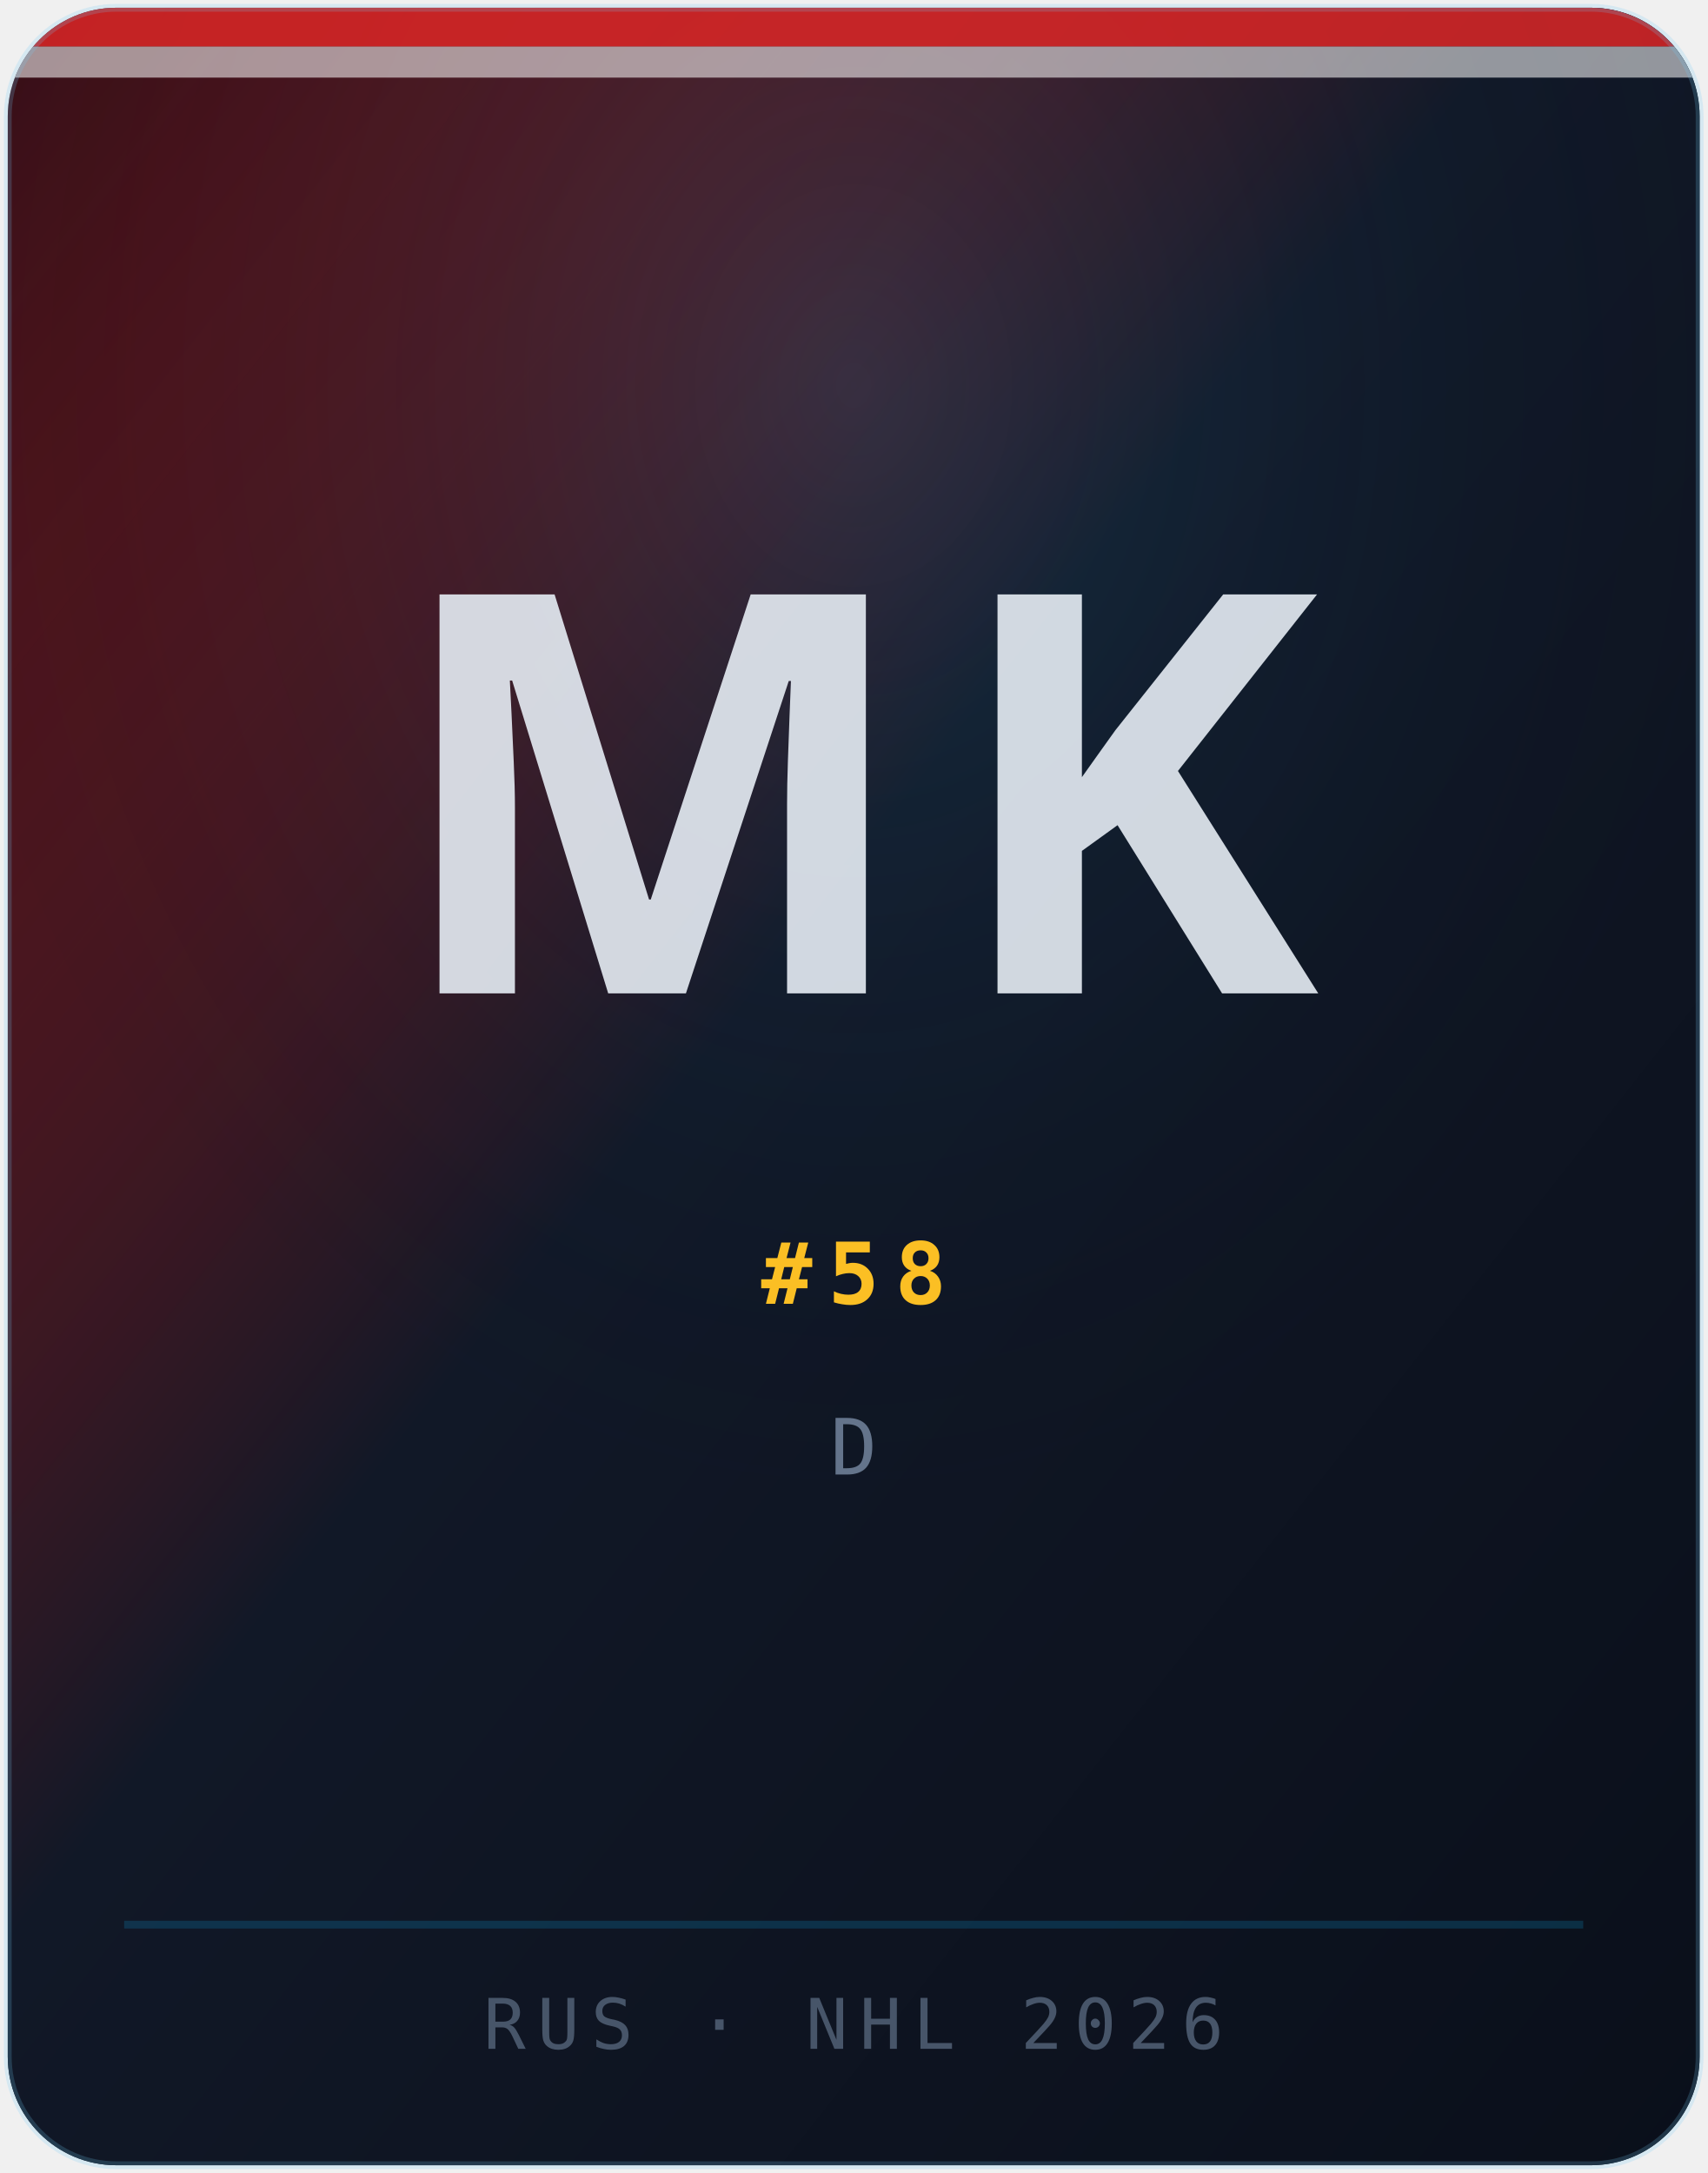
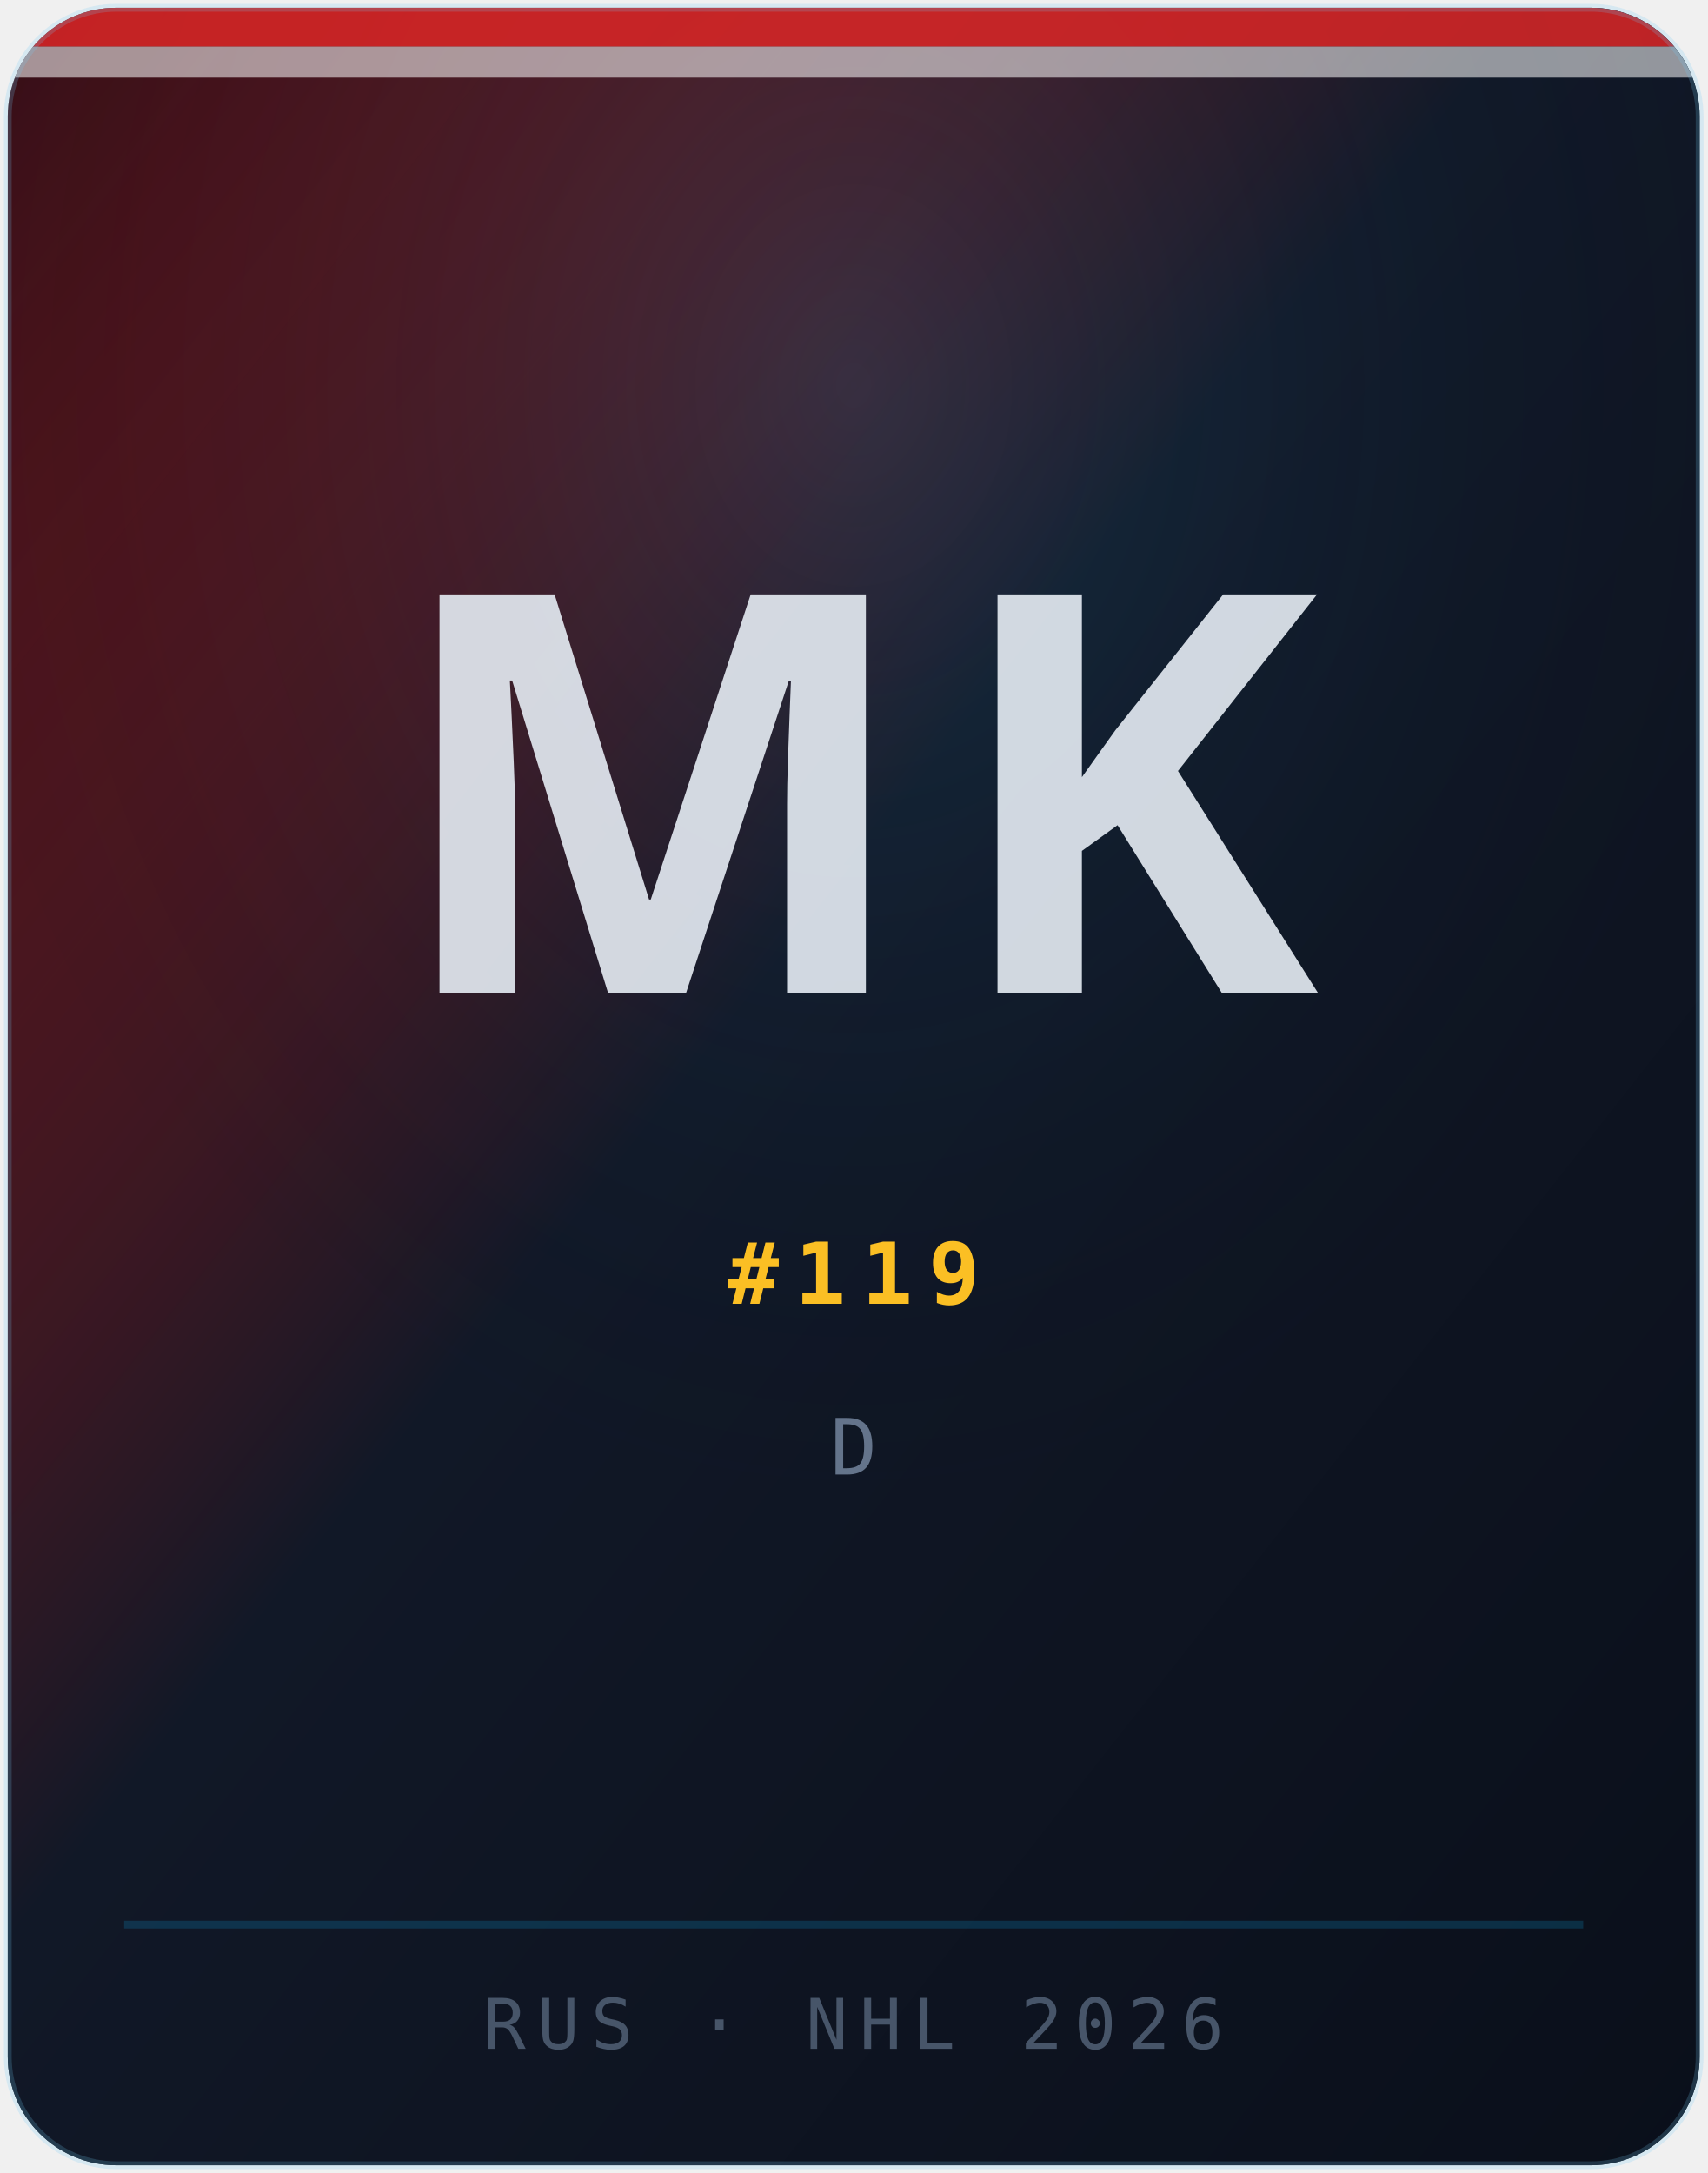
<svg xmlns="http://www.w3.org/2000/svg" width="220" height="280" viewBox="0 0 220 280" role="img" aria-label="Portrait Matvey Karasyov">
  <defs>
    <linearGradient id="bg" x1="0%" y1="0%" x2="100%" y2="100%">
      <stop offset="0%" stop-color="#dc2626" stop-opacity="0.22" />
      <stop offset="45%" stop-color="#111827" />
      <stop offset="100%" stop-color="#0a0f1a" />
    </linearGradient>
    <radialGradient id="glow" cx="50%" cy="18%" r="55%">
      <stop offset="0%" stop-color="#38bdf8" stop-opacity="0.14" />
      <stop offset="100%" stop-color="#030712" stop-opacity="0" />
    </radialGradient>
    <clipPath id="card">
      <rect x="1" y="1" width="218" height="278" rx="14" ry="14" />
    </clipPath>
  </defs>
  <g clip-path="url(#card)">
    <rect width="220" height="280" fill="#030712" />
    <rect width="220" height="280" fill="url(#bg)" />
    <rect width="220" height="280" fill="url(#glow)" />
    <rect x="0" y="0" width="220" height="6" fill="#dc2626" opacity="0.85" />
    <rect x="0" y="6" width="220" height="4" fill="#ffffff" opacity="0.55" />
    <line x1="16" y1="248" x2="204" y2="248" stroke="rgba(14,165,233,0.2)" stroke-width="1" />
    <text x="110" y="128" text-anchor="middle" font-family="Syne, system-ui, sans-serif" font-size="72" font-weight="800" fill="rgba(226,232,240,0.92)" letter-spacing="4">MK</text>
-     <text x="110" y="168" text-anchor="middle" font-family="'JetBrains Mono', monospace" font-size="11" font-weight="600" fill="#fbbf24" letter-spacing="2">#58</text>
+     <text x="110" y="168" text-anchor="middle" font-family="'JetBrains Mono', monospace" font-size="11" font-weight="600" fill="#fbbf24" letter-spacing="2">#119</text>
    <text x="110" y="190" text-anchor="middle" font-family="'JetBrains Mono', monospace" font-size="10" fill="#64748b" letter-spacing="2.5">D</text>
    <text x="110" y="264" text-anchor="middle" font-family="'JetBrains Mono', monospace" font-size="9" fill="#475569" letter-spacing="1.5">RUS · NHL 2026</text>
  </g>
  <rect x="1" y="1" width="218" height="278" rx="14" ry="14" fill="none" stroke="rgba(255,255,255,0.1)" stroke-width="1" />
  <rect x="1" y="1" width="218" height="278" rx="14" ry="14" fill="none" stroke="rgba(14,165,233,0.12)" stroke-width="1" transform="translate(0,0)" />
</svg>
